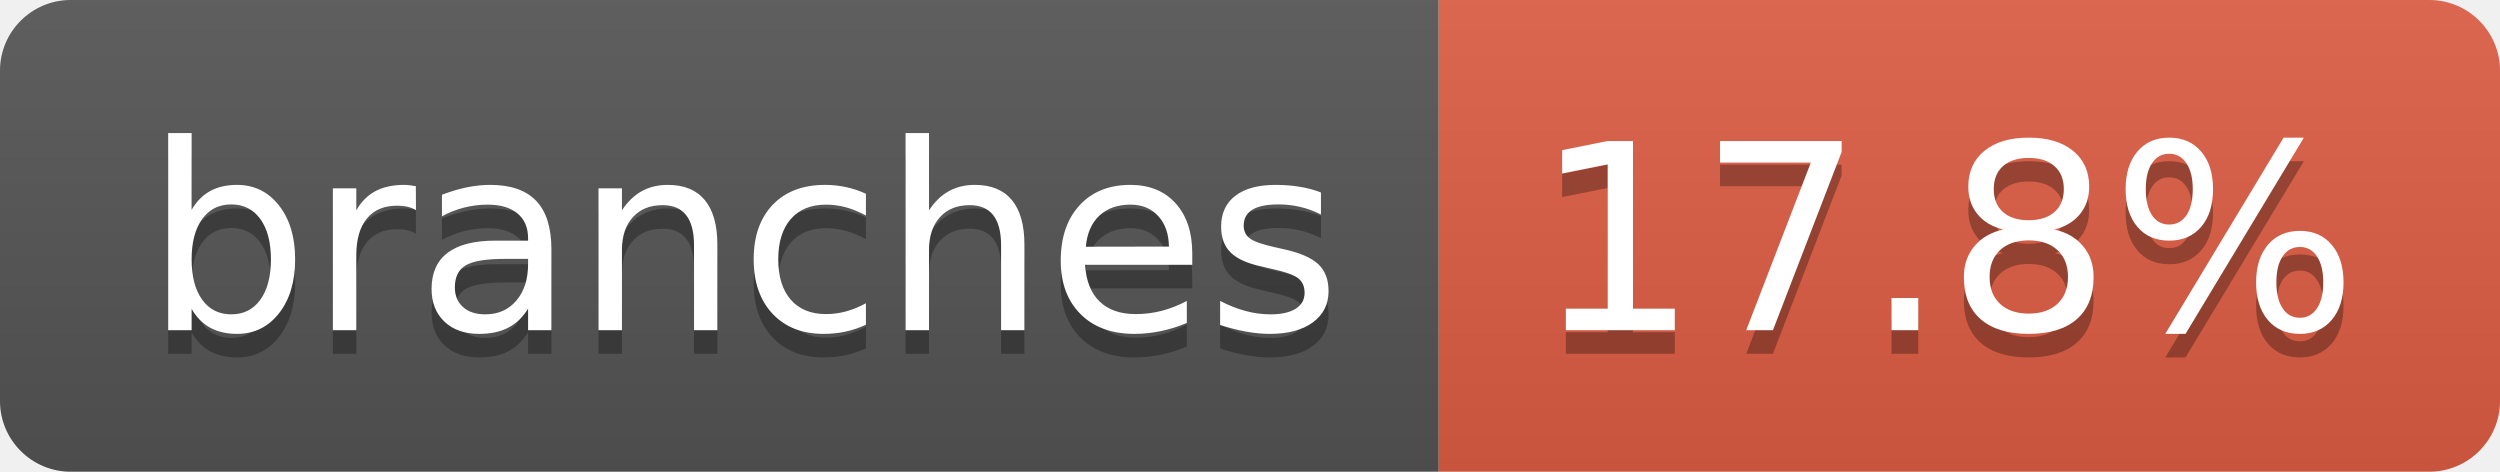
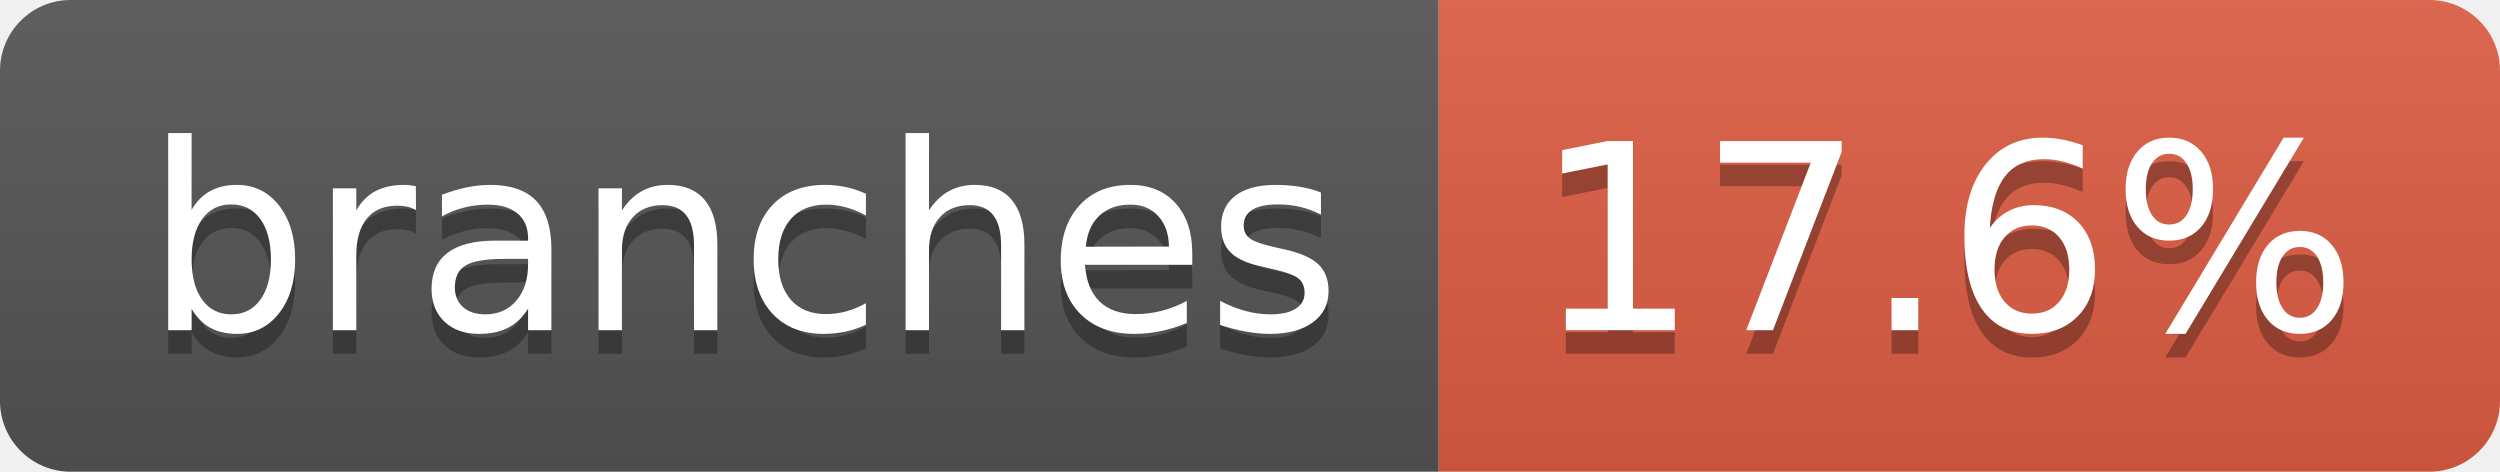
- <svg xmlns="http://www.w3.org/2000/svg" width="106" height="20" role="img" aria-label="branches: 17.8%">
+ <svg xmlns="http://www.w3.org/2000/svg" width="106" height="20" role="img" aria-label="branches: 17.6%">
  <linearGradient id="s" x2="0" y2="100%">
    <stop offset="0" stop-color="#bbb" stop-opacity=".1" />
    <stop offset="1" stop-opacity=".1" />
  </linearGradient>
  <clipPath id="r">
    <rect width="106" height="20" rx="3" fill="#fff" />
  </clipPath>
  <g clip-path="url(#r)">
    <rect width="61" height="20" fill="#555" />
    <rect x="61" width="45" height="20" fill="#e05d44" />
    <rect width="106" height="20" fill="url(#s)" />
  </g>
  <g fill="#fff" text-anchor="middle" font-family="Verdana,Geneva,DejaVu Sans,sans-serif" text-rendering="geometricPrecision" font-size="110">
    <text aria-hidden="true" x="315" y="150" fill="#010101" fill-opacity=".3" transform="scale(.1)" textLength="507">branches</text>
    <text x="315" y="140" transform="scale(.1)" fill="#fff" textLength="507">branches</text>
-     <text aria-hidden="true" x="825" y="150" fill="#010101" fill-opacity=".3" transform="scale(.1)" textLength="350">17.8%</text>
-     <text x="825" y="140" transform="scale(.1)" fill="#fff" textLength="350">17.8%</text>
+     <text aria-hidden="true" x="825" y="150" fill="#010101" fill-opacity=".3" transform="scale(.1)" textLength="350">17.6%</text>
+     <text x="825" y="140" transform="scale(.1)" fill="#fff" textLength="350">17.6%</text>
  </g>
</svg>
